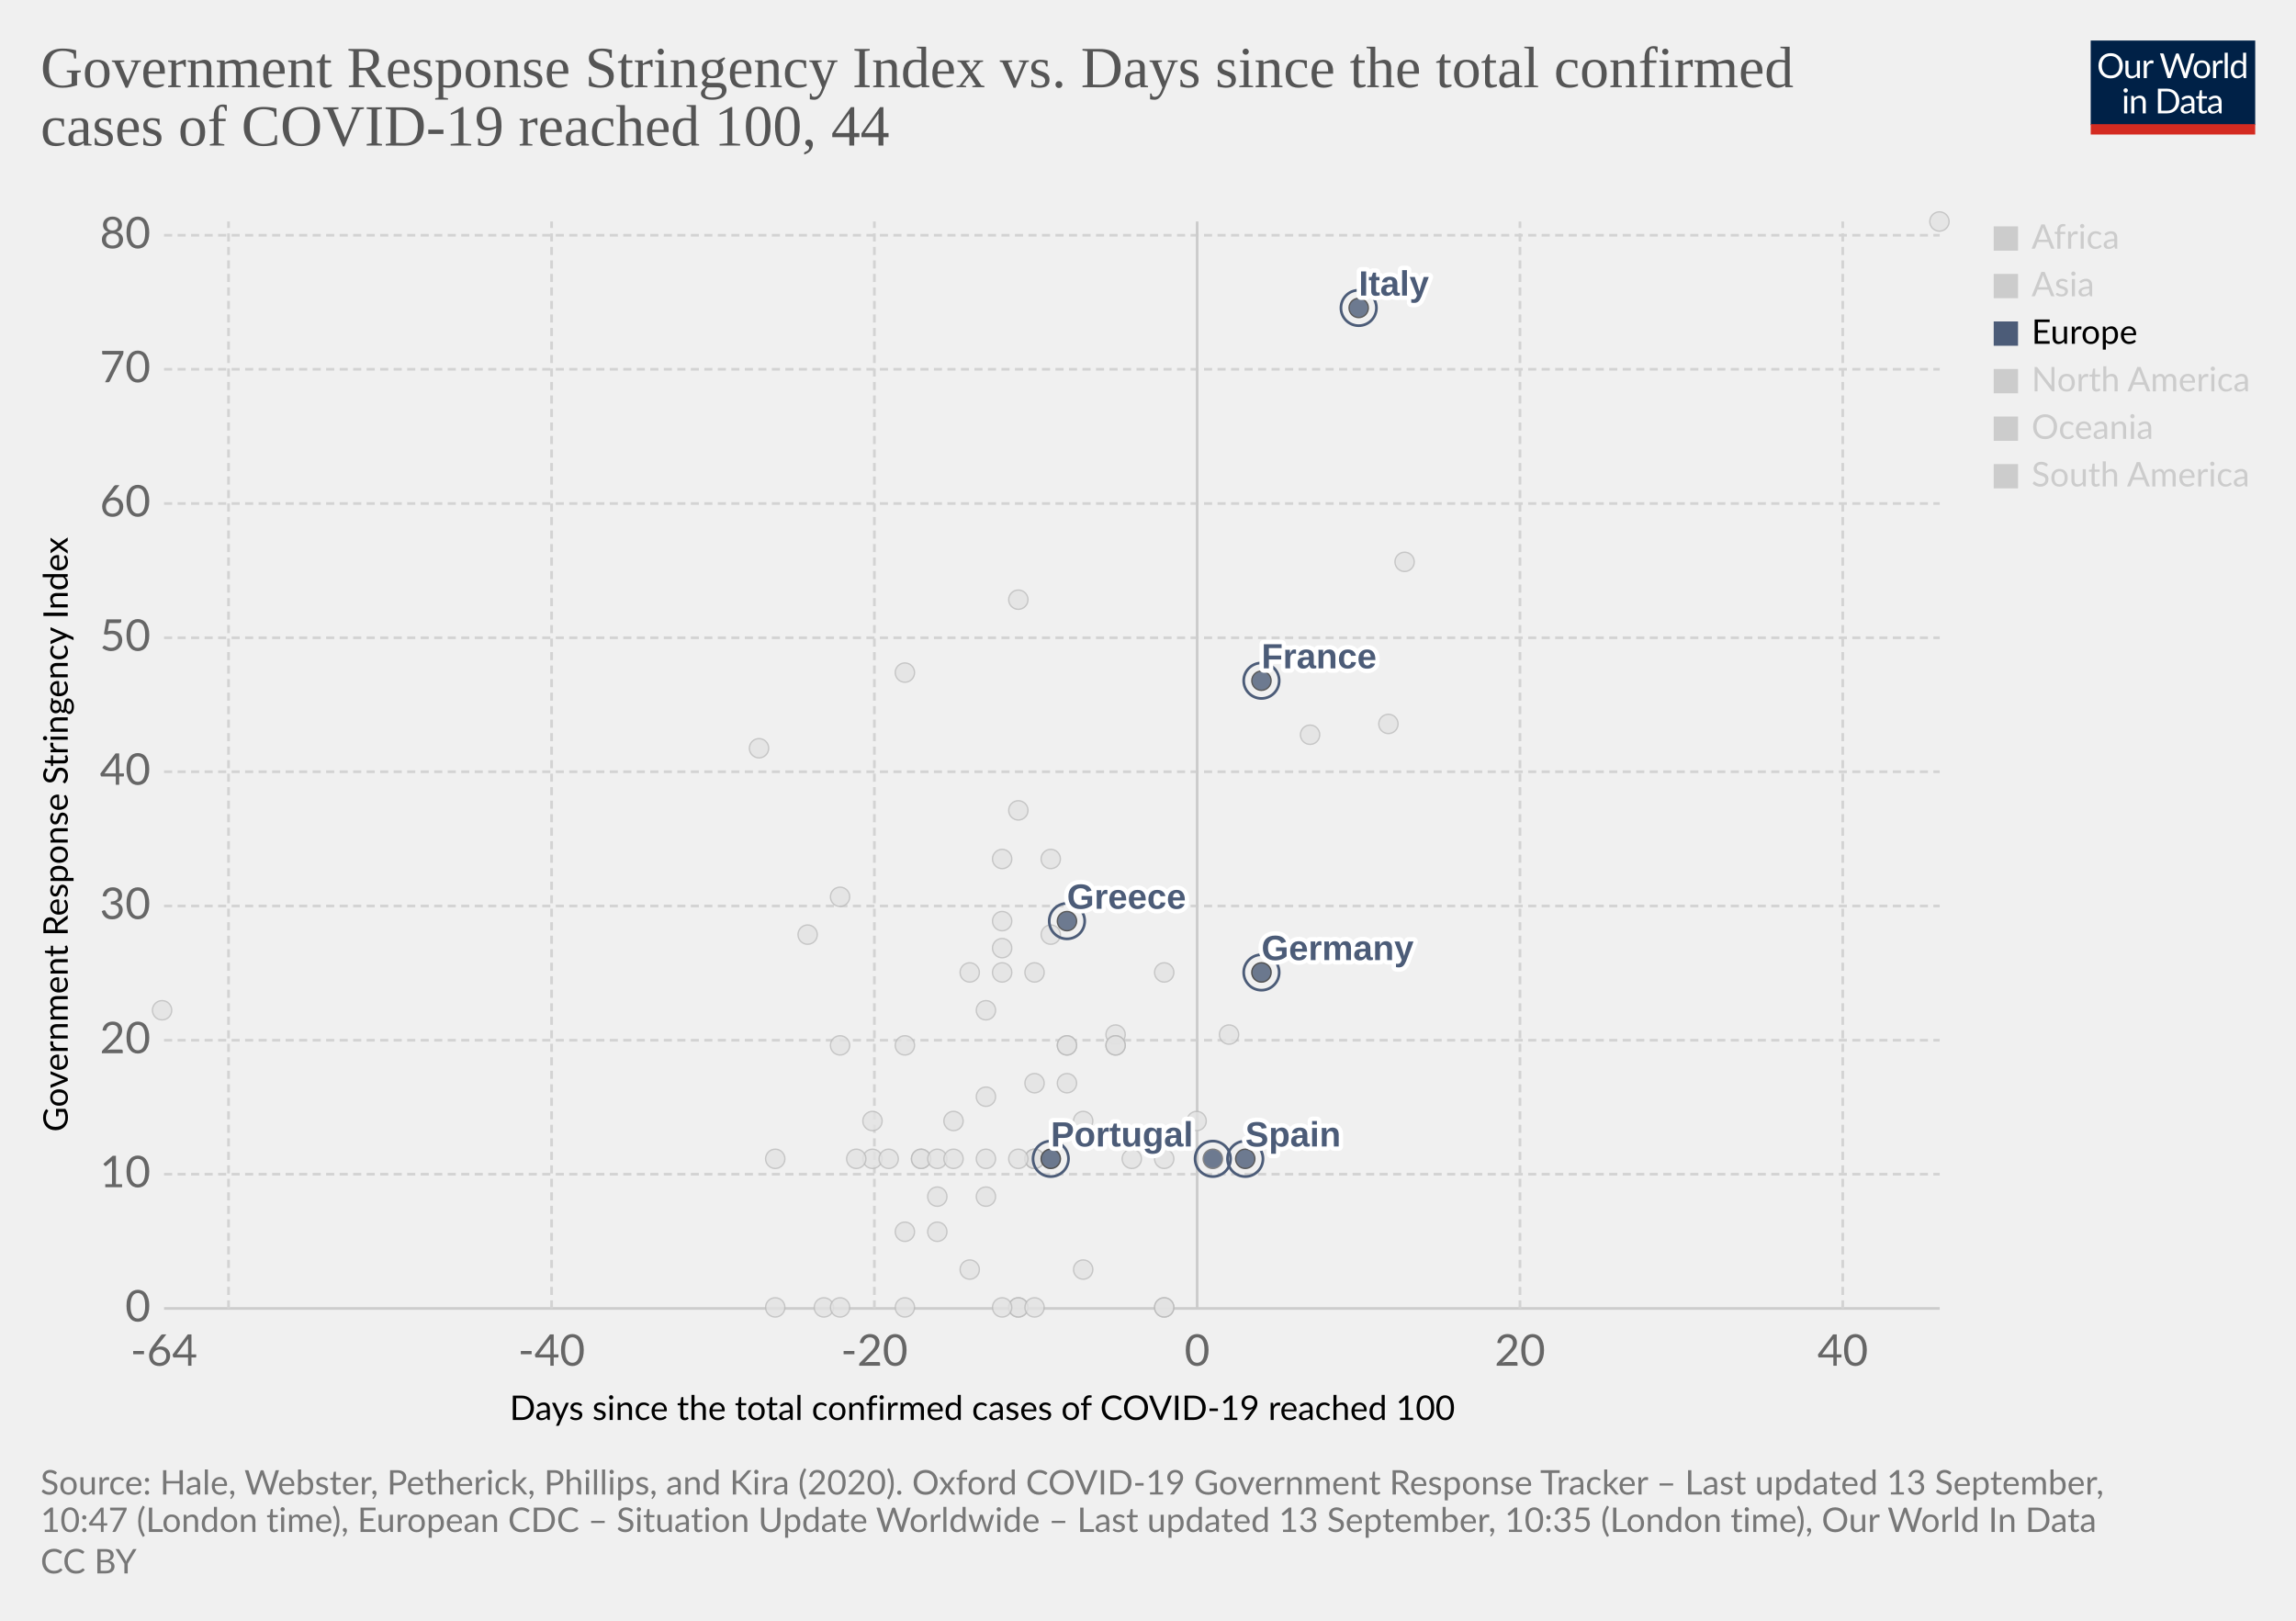
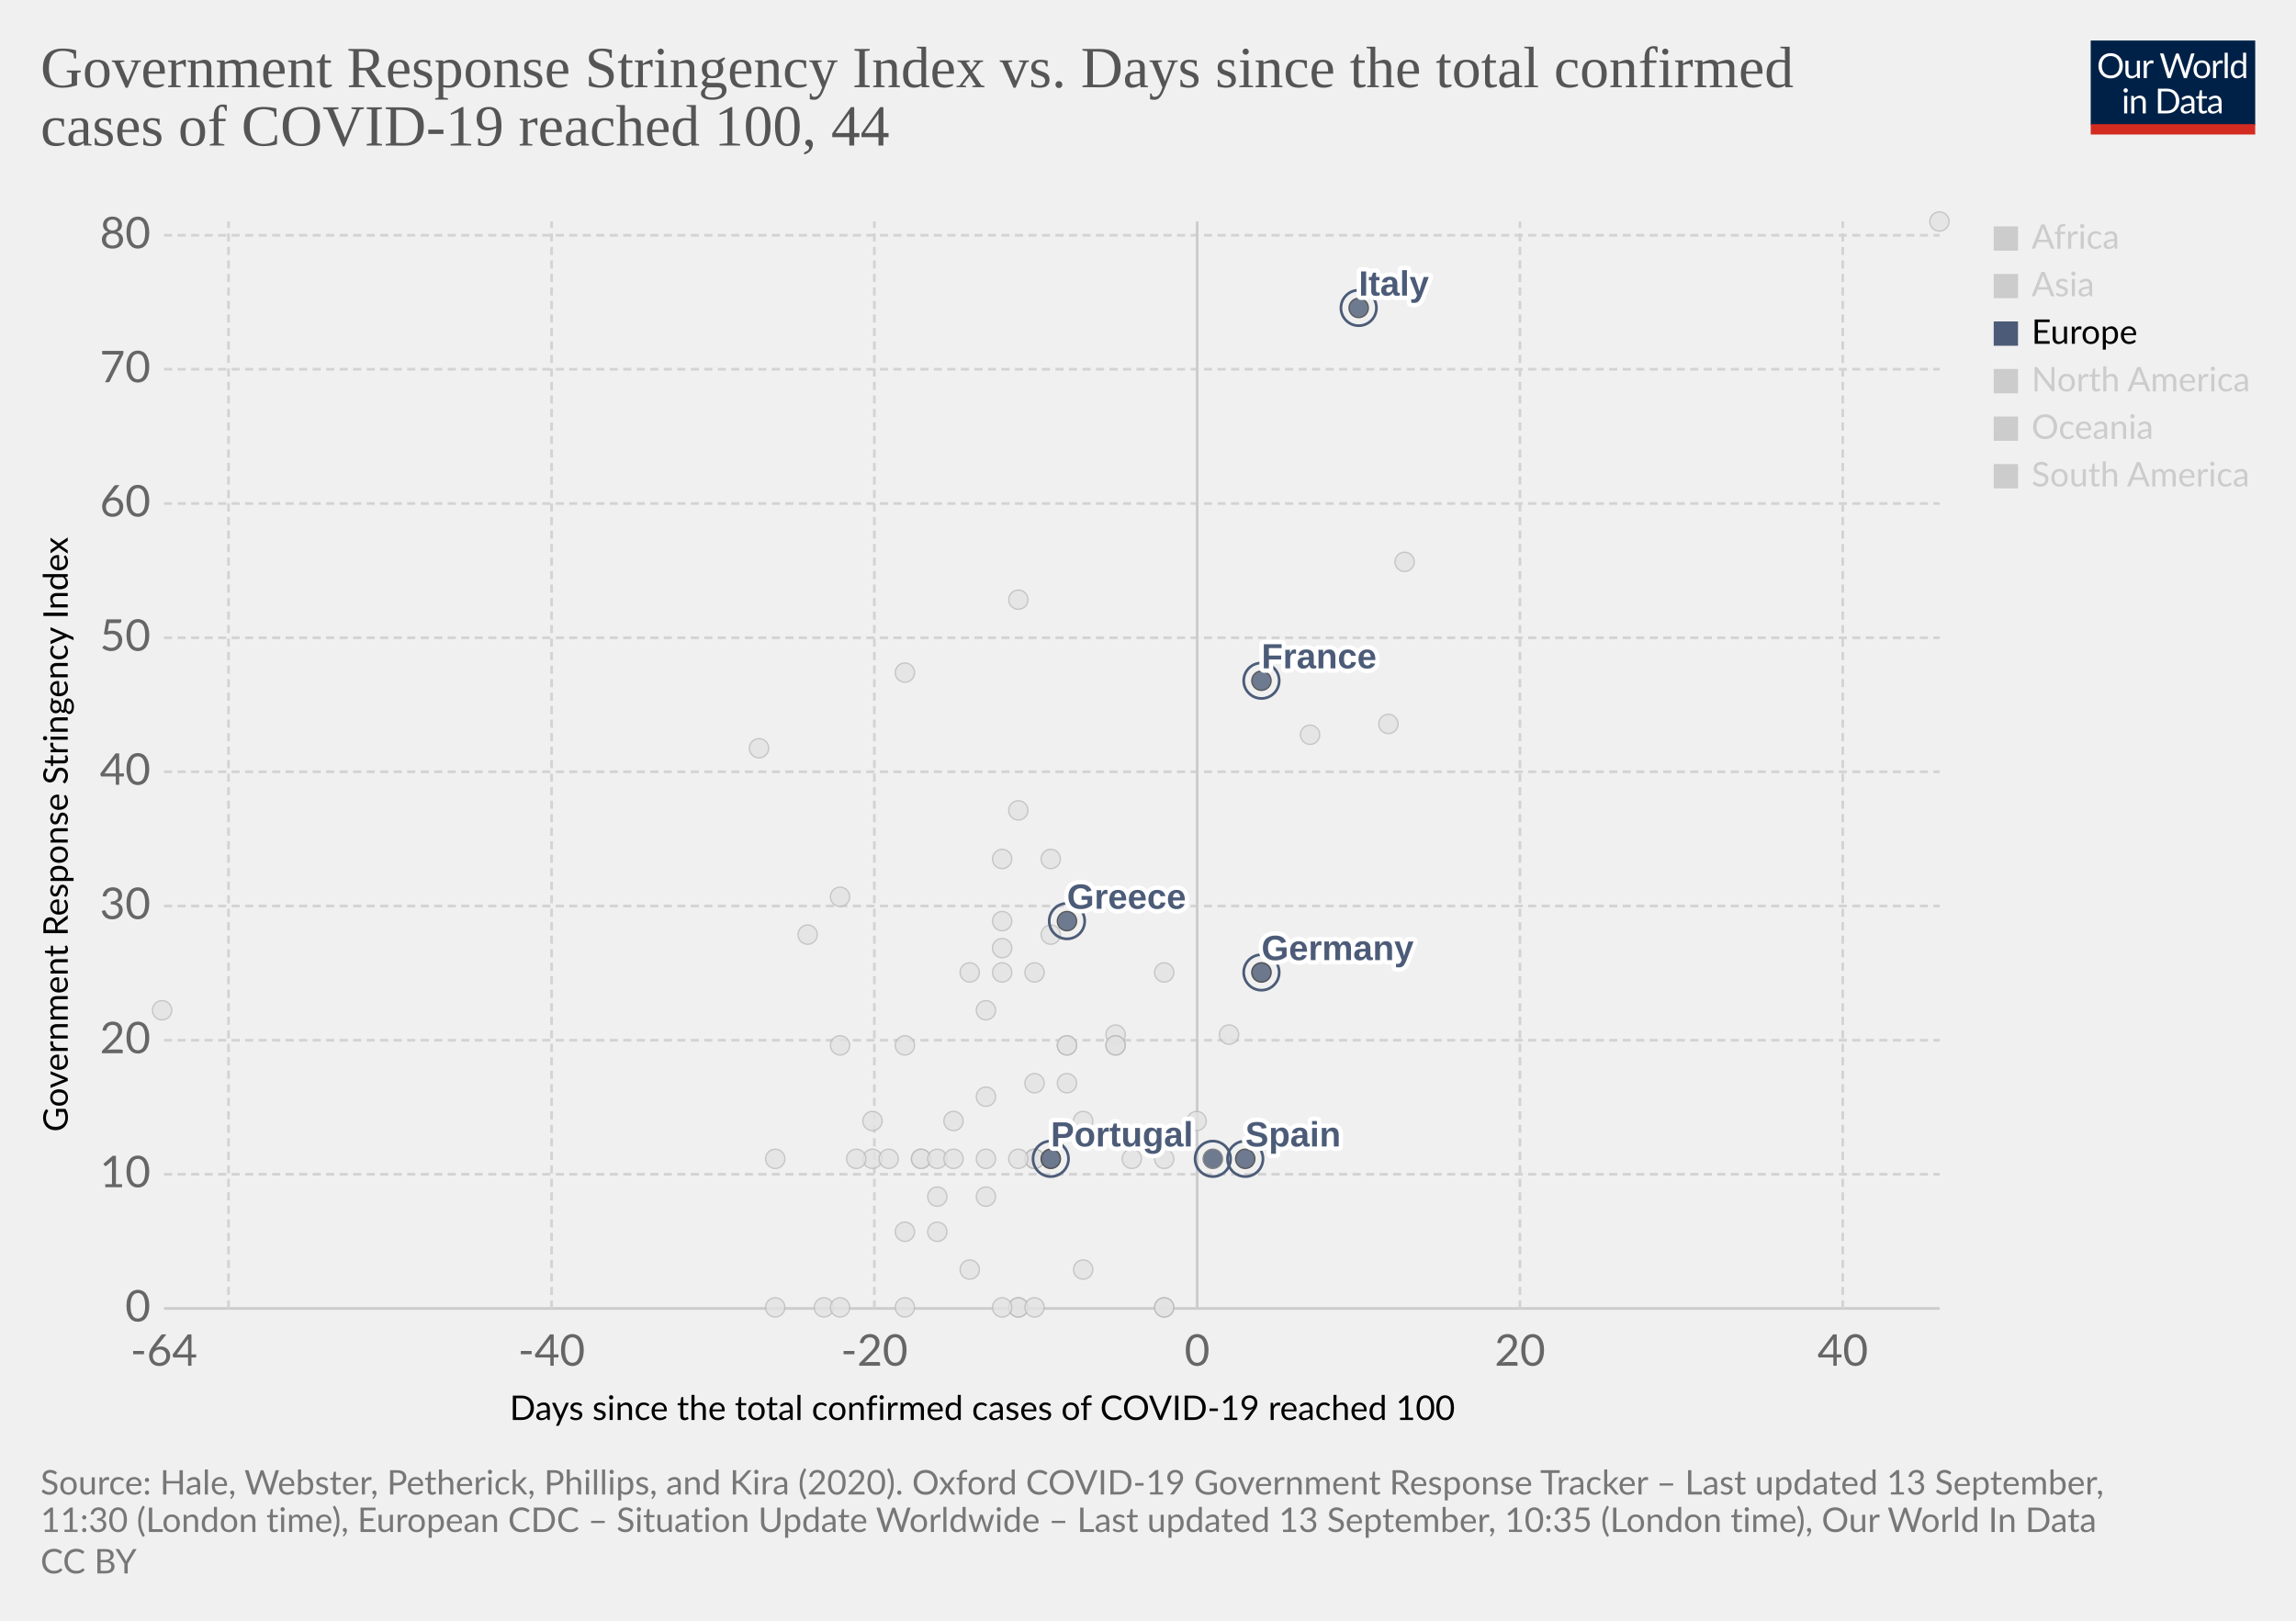
<svg xmlns="http://www.w3.org/2000/svg" version="1.1" style="background-color:#fff;-webkit-font-smoothing:antialiased" width="850" height="600" viewBox="0 0 850 600" font-family="Lato,'Helvetica Neue',Helvetica,Arial,sans-serif" font-size="18" text-rendering="optimizeLegibility">
  <g class="HeaderView">
    <g transform="matrix(.29 0 0 .29 774 15)">
      <svg width="210" height="120" viewBox="0 0 210 120" fill="none">
        <g clip-path="url(#clip0)">
          <path d="M0 0h210v107.89H0V0z" fill="#002147" />
          <path d="M40.98 32.25c0 2.36-.38 4.53-1.12 6.51a14.26 14.26 0 01-8.1 8.4c-1.9.78-4.02 1.17-6.34 1.17a16.6 16.6 0 01-6.33-1.17 14.31 14.31 0 01-8.08-8.4 18.29 18.29 0 01-1.12-6.51c0-2.36.38-4.53 1.12-6.5a14.32 14.32 0 018.07-8.44c1.92-.8 4.03-1.19 6.34-1.19 2.32 0 4.43.4 6.34 1.19 1.92.8 3.56 1.9 4.93 3.34a14.87 14.87 0 013.17 5.1 18.1 18.1 0 011.12 6.5zm-4.38 0c0-1.94-.26-3.68-.8-5.22a10.91 10.91 0 00-2.24-3.89 9.68 9.68 0 00-3.52-2.46 11.95 11.95 0 00-4.62-.86c-1.68 0-3.21.28-4.6.86a9.88 9.88 0 00-3.54 2.46 10.91 10.91 0 00-2.24 3.9c-.53 1.53-.8 3.27-.8 5.2 0 1.94.27 3.68.8 5.22a11.17 11.17 0 002.24 3.9 10.01 10.01 0 003.55 2.44c1.38.56 2.9.83 4.6.83 1.7 0 3.24-.27 4.61-.83a9.8 9.8 0 003.52-2.44 11.17 11.17 0 002.25-3.9c.53-1.54.8-3.28.8-5.21zm26.22-6.54V48H60.5c-.56 0-.9-.27-1.05-.81l-.31-2.4a12.45 12.45 0 01-3.26 2.6c-1.2.64-2.58.96-4.13.96-1.22 0-2.3-.2-3.24-.6a6.52 6.52 0 01-2.33-1.7 7.37 7.37 0 01-1.43-2.67c-.3-1.04-.46-2.2-.46-3.45V25.7h3.91v14.22c0 1.68.38 2.99 1.15 3.91.77.93 1.96 1.39 3.54 1.39 1.16 0 2.24-.27 3.23-.82a10.42 10.42 0 002.8-2.28V25.7h3.91zm8.61 4.47a9.94 9.94 0 012.6-3.56 5.64 5.64 0 013.76-1.3c.47 0 .92.05 1.34.15.44.1.83.27 1.17.49l-.3 2.92c-.09.37-.3.55-.66.55-.2 0-.5-.04-.9-.13a6.21 6.21 0 00-3.24.18c-.54.2-1.03.5-1.47.92-.42.4-.81.9-1.17 1.5-.33.58-.64 1.26-.92 2.02V48H67.7V25.71h2.25c.42 0 .72.08.88.25.16.16.27.44.33.83l.26 3.39zm61.16-13.7L122.75 48h-3.82l-7.99-24.05a21.95 21.95 0 01-.42-1.58 38.36 38.36 0 01-.44 1.58L102.05 48h-3.83L88.4 16.47h3.54c.38 0 .7.1.95.29.26.2.43.43.5.73l6.52 21.9c.1.4.2.83.28 1.28.1.46.2.94.29 1.46l.3-1.46c.12-.47.25-.9.38-1.27l7.41-21.91c.1-.25.26-.48.51-.69.27-.22.58-.33.95-.33h1.23c.38 0 .69.1.92.29.24.2.41.43.53.73l7.4 21.9a28.4 28.4 0 01.68 2.62 29.52 29.52 0 01.52-2.61l6.54-21.91c.07-.27.23-.5.48-.7.27-.21.58-.32.95-.32h3.32zm9.35 8.88c1.63 0 3.1.27 4.4.82a9.43 9.43 0 015.46 5.94c.5 1.4.74 2.98.74 4.73 0 1.76-.25 3.34-.74 4.75a9.43 9.43 0 01-5.46 5.92c-1.3.52-2.77.79-4.4.79-1.64 0-3.12-.27-4.44-.8a9.42 9.42 0 01-3.35-2.3c-.92-1-1.63-2.2-2.13-3.61-.49-1.41-.73-3-.73-4.75s.24-3.33.73-4.73c.5-1.43 1.2-2.64 2.13-3.63a9.4 9.4 0 013.35-2.31c1.32-.55 2.8-.82 4.44-.82zm0 19.89c2.2 0 3.84-.73 4.93-2.2 1.08-1.48 1.63-3.54 1.63-6.18 0-2.66-.55-4.72-1.63-6.2-1.09-1.49-2.73-2.23-4.93-2.23-1.12 0-2.09.2-2.93.57a5.7 5.7 0 00-2.06 1.65 7.5 7.5 0 00-1.24 2.67c-.26 1.04-.4 2.22-.4 3.54 0 2.64.55 4.7 1.64 6.18 1.1 1.47 2.76 2.2 4.99 2.2zm17.97-15.07a9.94 9.94 0 012.6-3.56 5.64 5.64 0 013.76-1.3c.47 0 .91.05 1.34.15.44.1.83.27 1.16.49l-.28 2.92c-.09.37-.31.55-.66.55-.2 0-.5-.04-.9-.13a6.2 6.2 0 00-3.24.18c-.54.2-1.03.5-1.47.92-.43.4-.82.9-1.17 1.5a13.1 13.1 0 00-.92 2.02V48h-3.94V25.71h2.24c.43 0 .72.08.88.25.17.16.28.44.33.83l.27 3.39zm15.04-14.59V48h-3.92V15.6h3.92zm19.55 15.43a6.22 6.22 0 00-2.38-2.05 6.7 6.7 0 00-2.86-.6c-2.07 0-3.66.75-4.77 2.23-1.12 1.48-1.68 3.6-1.68 6.33 0 1.46.13 2.7.38 3.74a7.29 7.29 0 001.1 2.56 4.35 4.35 0 001.78 1.45c.7.3 1.5.46 2.4.46 1.29 0 2.41-.3 3.36-.88a9.6 9.6 0 002.67-2.49V31.02zm3.91-15.43V48h-2.33c-.56 0-.9-.27-1.06-.81l-.35-2.71a12.13 12.13 0 01-3.25 2.77 8.28 8.28 0 01-4.23 1.06 7.31 7.31 0 01-6.14-2.9c-.73-.96-1.3-2.15-1.69-3.57a18.35 18.35 0 01.07-9.48 11.29 11.29 0 011.89-3.7 8.7 8.7 0 017.06-3.34 7.96 7.96 0 016.12 2.62V15.59h3.91zM46.61 70.71V93H42.7V70.71h3.91zm.84-7c0 .39-.08.75-.24 1.09a2.81 2.81 0 01-1.52 1.47 2.67 2.67 0 01-2.16 0 2.9 2.9 0 01-1.45-1.47 2.67 2.67 0 010-2.16c.15-.35.35-.65.6-.9.25-.27.53-.47.85-.62a2.67 2.67 0 012.16 0c.35.15.65.35.9.62.27.25.47.55.62.9.16.34.24.7.24 1.08zm7.97 10.24c.49-.54 1-1.04 1.54-1.48a9.85 9.85 0 013.66-1.84 8.96 8.96 0 015.43.35c.94.4 1.72.97 2.33 1.71a7.36 7.36 0 011.43 2.67c.32 1.04.49 2.19.49 3.45V93h-3.94V78.81c0-1.69-.4-3-1.17-3.92-.76-.93-1.93-1.4-3.5-1.4a6.6 6.6 0 00-3.25.83c-1 .56-1.92 1.31-2.77 2.27V93h-3.94V70.71h2.35c.56 0 .9.28 1.04.82l.3 2.42zm57.7 3.3c0 2.36-.37 4.5-1.11 6.44a14.3 14.3 0 01-3.17 4.98 14.1 14.1 0 01-4.93 3.2c-1.9.76-4.02 1.13-6.33 1.13H85.8V61.47h11.77c2.31 0 4.42.39 6.33 1.15a13.8 13.8 0 018.1 8.18 17.75 17.75 0 011.12 6.45zm-4.37 0c0-1.94-.26-3.67-.8-5.2a10.94 10.94 0 00-2.23-3.87 9.57 9.57 0 00-3.53-2.42 12.23 12.23 0 00-4.61-.83h-7.5v24.62h7.5c1.7 0 3.24-.28 4.61-.84a9.7 9.7 0 003.53-2.4 10.94 10.94 0 002.24-3.87c.53-1.53.8-3.26.8-5.2zm19.8 5.72c-1.8.06-3.34.2-4.62.44-1.26.22-2.3.51-3.1.88-.8.36-1.37.8-1.74 1.3-.35.5-.53 1.05-.53 1.67 0 .58.1 1.1.3 1.52a3 3 0 00.76 1.05c.34.27.73.46 1.17.6.45.11.94.17 1.45.17a7.28 7.28 0 003.5-.81 11.95 11.95 0 002.82-2.2v-4.62zm-12.65-9.11a12.73 12.73 0 013.98-2.66c1.43-.59 3-.88 4.73-.88 1.25 0 2.36.2 3.33.61a6.81 6.81 0 013.94 4.38c.33 1.04.5 2.19.5 3.43V93h-1.74a1.8 1.8 0 01-.88-.18c-.2-.13-.36-.38-.48-.74l-.44-2.12c-.59.55-1.16 1.03-1.72 1.46a9.48 9.48 0 01-3.74 1.7c-.69.15-1.46.23-2.3.23-.87 0-1.69-.12-2.45-.35a5.34 5.34 0 01-3.34-2.93 6.64 6.64 0 01-.49-2.64c0-.88.25-1.72.73-2.53a6.33 6.33 0 012.35-2.17c1.09-.63 2.5-1.15 4.25-1.54 1.75-.41 3.89-.65 6.42-.7v-1.75c0-1.73-.37-3.03-1.12-3.91-.75-.9-1.84-1.34-3.28-1.34-.97 0-1.78.12-2.44.37-.64.23-1.2.5-1.7.81l-1.23.82c-.33.23-.67.35-1 .35-.27 0-.5-.07-.69-.2a2.1 2.1 0 01-.48-.53l-.7-1.25zm27.67 19.5c-1.76 0-3.12-.5-4.07-1.48-.94-.98-1.41-2.4-1.41-4.25V74h-2.68a.9.9 0 01-.6-.2c-.16-.14-.24-.36-.24-.66v-1.56l3.65-.46.9-6.89a.9.9 0 01.29-.52.88.88 0 01.62-.22H142v7.67h6.44V74H142v13.38c0 .94.22 1.63.68 2.09.45.45 1.04.68 1.76.68a3.21 3.21 0 001.85-.53l.55-.35c.16-.12.3-.18.41-.18.2 0 .4.13.55.38l1.15 1.87a7.45 7.45 0 01-2.44 1.5c-.96.35-1.94.52-2.95.52zm19.68-10.4c-1.8.07-3.34.21-4.62.45-1.26.22-2.3.51-3.1.88-.8.36-1.37.8-1.74 1.3-.35.5-.53 1.05-.53 1.67 0 .58.1 1.1.3 1.52.18.42.44.77.76 1.05.34.27.73.46 1.17.6.45.11.94.17 1.45.17a7.3 7.3 0 003.5-.81 12.04 12.04 0 002.82-2.2v-4.62zm-12.65-9.1a12.72 12.72 0 013.99-2.66c1.42-.59 3-.88 4.72-.88 1.25 0 2.36.2 3.33.61a6.81 6.81 0 013.94 4.38c.33 1.04.5 2.19.5 3.43V93h-1.74a1.8 1.8 0 01-.88-.18c-.2-.13-.36-.38-.48-.74l-.44-2.12c-.59.55-1.16 1.03-1.72 1.46a9.48 9.48 0 01-3.74 1.7c-.69.15-1.46.23-2.3.23-.87 0-1.69-.12-2.45-.35a5.33 5.33 0 01-3.34-2.93 6.62 6.62 0 01-.49-2.64c0-.88.25-1.72.73-2.53a6.33 6.33 0 012.35-2.17c1.09-.63 2.5-1.15 4.25-1.54a31.2 31.2 0 016.42-.7v-1.75c0-1.73-.37-3.03-1.12-3.91-.75-.9-1.84-1.34-3.28-1.34-.97 0-1.78.12-2.44.37-.64.23-1.2.5-1.7.81-.46.3-.87.57-1.22.82-.34.23-.68.35-1.02.35-.26 0-.49-.07-.68-.2a1.88 1.88 0 01-.48-.53l-.7-1.25z" fill="#fff" />
          <path fill="#D42B21" d="M0 106.79h210V120H0z" />
        </g>
        <defs>
          <clipPath id="clip0">
            <path fill="#fff" d="M0 0h210v120H0z" />
          </clipPath>
        </defs>
      </svg>
    </g>
    <a href="https://ourworldindata.org/grapher/covid-stringency-vs-days-cases-reached-100?year=latest" target="_blank" font-family="&quot;Playfair Display&quot;,Georgia,&quot;Times New Roman&quot;,serif">
      <text font-size="21.6" x="15" y="32.3" fill="#555">
        <tspan x="15" y="32.28">Government Response Stringency Index vs. Days since the total confirmed</tspan>
        <tspan x="15" y="53.88">cases of COVID-19 reached 100, 44</tspan>
      </text>
    </a>
  </g>
  <g class="ScatterPlot">
    <g class="DualAxisView">
      <g class="HorizontalAxis">
        <text font-size="12.6" x="188.7" y="525.7">
          <tspan x="188.7" y="525.68">Days since the total confirmed cases of COVID-19 reached 100</tspan>
        </text>
        <text x="60.7" y="505.6" fill="#666" text-anchor="middle" font-size="16.2">-64</text>
        <text x="204.2" y="505.6" fill="#666" text-anchor="middle" font-size="16.2">-40</text>
        <text x="323.7" y="505.6" fill="#666" text-anchor="middle" font-size="16.2">-20</text>
        <text x="443.2" y="505.6" fill="#666" text-anchor="middle" font-size="16.2">0</text>
        <text x="562.7" y="505.6" fill="#666" text-anchor="middle" font-size="16.2">20</text>
        <text x="682.2" y="505.6" fill="#666" text-anchor="middle" font-size="16.2">40</text>
      </g>
      <g class="VerticalAxis">
        <text font-size="12.6" x="-419" y="25.1" transform="rotate(-90)">
          <tspan x="-419" y="25.08">Government Response Stringency Index</tspan>
        </text>
        <text x="55.74" y="484.4" fill="#666" dominant-baseline="middle" text-anchor="end" font-size="16.2">0</text>
        <text x="55.74" y="434.7" fill="#666" dominant-baseline="middle" text-anchor="end" font-size="16.2">10</text>
        <text x="55.74" y="385.1" fill="#666" dominant-baseline="middle" text-anchor="end" font-size="16.2">20</text>
        <text x="55.74" y="335.4" fill="#666" dominant-baseline="middle" text-anchor="end" font-size="16.2">30</text>
        <text x="55.74" y="285.7" fill="#666" dominant-baseline="middle" text-anchor="end" font-size="16.2">40</text>
        <text x="55.74" y="236.1" fill="#666" dominant-baseline="middle" text-anchor="end" font-size="16.2">50</text>
        <text x="55.74" y="186.4" fill="#666" dominant-baseline="middle" text-anchor="end" font-size="16.2">60</text>
        <text x="55.74" y="136.7" fill="#666" dominant-baseline="middle" text-anchor="end" font-size="16.2">70</text>
        <text x="55.74" y="87.1" fill="#666" dominant-baseline="middle" text-anchor="end" font-size="16.2">80</text>
      </g>
      <g class="AxisGridLines horizontalLines">
        <path stroke="#ccc" d="M60.74 484.4h657.35" />
        <path stroke="#d3d3d3" stroke-dasharray="3,2" d="M60.74 434.7h657.35M60.74 385.1h657.35M60.74 335.4h657.35M60.74 285.7h657.35M60.74 236.1h657.35M60.74 186.4h657.35M60.74 136.7h657.35M60.74 87.1h657.35" />
      </g>
      <g class="AxisGridLines verticalLines">
        <path stroke="#d3d3d3" stroke-dasharray="3,2" d="M84.6 484.4V82M204.2 484.4V82M323.7 484.4V82" />
        <path stroke="#ccc" d="M443.2 484.4V82" />
        <path stroke="#d3d3d3" stroke-dasharray="3,2" d="M562.7 484.4V82M682.2 484.4V82" />
      </g>
    </g>
    <g class="PointsWithLabels clickable" clip-path="url(#a)" font-family="Arial, sans-serif">
      <path fill="rgba(255,255,255,0)" d="M60.74 82h657.35v402.4H60.74z" />
      <defs>
        <clipPath id="a">
          <path d="M50.74 72h677.35v422.4H50.74z" />
        </clipPath>
      </defs>
      <g class="key-Singapore_0">
        <circle cx="467" cy="360" r="3.57" fill="#e2e2e2" opacity=".8" stroke="#bbb" stroke-width=".5" />
      </g>
      <g class="key-South-Korea_0">
        <circle cx="520" cy="208" r="3.57" fill="#e2e2e2" opacity=".8" stroke="#bbb" stroke-width=".5" />
      </g>
      <g class="key-Sri-Lanka_0">
        <circle cx="323" cy="429" r="3.57" fill="#e2e2e2" opacity=".8" stroke="#bbb" stroke-width=".5" />
      </g>
      <g class="key-Sweden_0">
        <circle cx="431" cy="484" r="3.57" fill="#e2e2e2" opacity=".8" stroke="#bbb" stroke-width=".5" />
      </g>
      <g class="key-Switzerland_0">
        <circle cx="431" cy="360" r="3.57" fill="#e2e2e2" opacity=".8" stroke="#bbb" stroke-width=".5" />
      </g>
      <g class="key-Taiwan_0">
        <circle cx="359" cy="360" r="3.57" fill="#e2e2e2" opacity=".8" stroke="#bbb" stroke-width=".5" />
      </g>
      <g class="key-Thailand_0">
        <circle cx="377" cy="484" r="3.57" fill="#e2e2e2" opacity=".8" stroke="#bbb" stroke-width=".5" />
      </g>
      <g class="key-United-Arab-Emirates_0">
        <circle cx="365" cy="406" r="3.57" fill="#e2e2e2" opacity=".8" stroke="#bbb" stroke-width=".5" />
      </g>
      <g class="key-Cambodia_0">
        <circle cx="305" cy="484" r="3.57" fill="#e2e2e2" opacity=".8" stroke="#bbb" stroke-width=".5" />
      </g>
      <g class="key-Canada_0">
        <circle cx="401" cy="470" r="3.57" fill="#e2e2e2" opacity=".8" stroke="#bbb" stroke-width=".5" />
      </g>
      <g class="key-China_0">
        <circle cx="718" cy="82" r="3.57" fill="#e2e2e2" opacity=".8" stroke="#bbb" stroke-width=".5" />
      </g>
      <g class="key-Croatia_0">
        <circle cx="353" cy="415" r="3.57" fill="#e2e2e2" opacity=".8" stroke="#bbb" stroke-width=".5" />
      </g>
      <g class="key-Czech-Republic_0">
        <circle cx="395" cy="387" r="3.57" fill="#e2e2e2" opacity=".8" stroke="#bbb" stroke-width=".5" />
      </g>
      <g class="key-Denmark_0">
        <circle cx="413" cy="383" r="3.57" fill="#e2e2e2" opacity=".8" stroke="#bbb" stroke-width=".5" />
      </g>
      <g class="key-Dominican-Republic_0">
        <circle cx="341" cy="429" r="3.57" fill="#e2e2e2" opacity=".8" stroke="#bbb" stroke-width=".5" />
      </g>
      <g class="key-Ecuador_0">
        <circle cx="365" cy="443" r="3.57" fill="#e2e2e2" opacity=".8" stroke="#bbb" stroke-width=".5" />
      </g>
      <g class="key-Egypt_0">
        <circle cx="377" cy="484" r="3.57" fill="#e2e2e2" opacity=".8" stroke="#bbb" stroke-width=".5" />
      </g>
      <g class="key-Estonia_0">
        <circle cx="383" cy="484" r="3.57" fill="#e2e2e2" opacity=".8" stroke="#bbb" stroke-width=".5" />
      </g>
      <g class="key-Afghanistan_0">
        <circle cx="299" cy="346" r="3.57" fill="#e2e2e2" opacity=".8" stroke="#bbb" stroke-width=".5" />
      </g>
      <g class="key-Algeria_0">
        <circle cx="347" cy="456" r="3.57" fill="#e2e2e2" opacity=".8" stroke="#bbb" stroke-width=".5" />
      </g>
      <g class="key-Australia_0">
        <circle cx="413" cy="387" r="3.57" fill="#e2e2e2" opacity=".8" stroke="#bbb" stroke-width=".5" />
      </g>
      <g class="key-Austria_0">
        <circle cx="419" cy="429" r="3.57" fill="#e2e2e2" opacity=".8" stroke="#bbb" stroke-width=".5" />
      </g>
      <g class="key-Azerbaijan_0">
        <circle cx="311" cy="332" r="3.57" fill="#e2e2e2" opacity=".8" stroke="#bbb" stroke-width=".5" />
      </g>
      <g class="key-Bahrain_0">
        <circle cx="413" cy="332" r="3.57" fill="#e2e2e2" opacity=".8" stroke="#bbb" stroke-width=".5" />
      </g>
      <g class="key-Belarus_0">
        <circle cx="287" cy="484" r="3.57" fill="#e2e2e2" opacity=".8" stroke="#bbb" stroke-width=".5" />
      </g>
      <g class="key-Belgium_0">
        <circle cx="443" cy="415" r="3.57" fill="#e2e2e2" opacity=".8" stroke="#bbb" stroke-width=".5" />
      </g>
      <g class="key-Brazil_0">
        <circle cx="383" cy="429" r="3.57" fill="#e2e2e2" opacity=".8" stroke="#bbb" stroke-width=".5" />
      </g>
      <g class="key-Nepal_0">
        <circle cx="60" cy="374" r="3.57" fill="#e2e2e2" opacity=".8" stroke="#bbb" stroke-width=".5" />
      </g>
      <g class="key-Netherlands_0">
        <circle cx="431" cy="484" r="3.57" fill="#e2e2e2" opacity=".8" stroke="#bbb" stroke-width=".5" />
      </g>
      <g class="key-New-Zealand_0">
        <circle cx="335" cy="387" r="3.57" fill="#e2e2e2" opacity=".8" stroke="#bbb" stroke-width=".5" />
      </g>
      <g class="key-Nigeria_0">
        <circle cx="287" cy="429" r="3.57" fill="#e2e2e2" opacity=".8" stroke="#bbb" stroke-width=".5" />
      </g>
      <g class="key-Norway_0">
        <circle cx="431" cy="429" r="3.57" fill="#e2e2e2" opacity=".8" stroke="#bbb" stroke-width=".5" />
      </g>
      <g class="key-Oman_0">
        <circle cx="311" cy="387" r="3.57" fill="#e2e2e2" opacity=".8" stroke="#bbb" stroke-width=".5" />
      </g>
      <g class="key-Pakistan_0">
        <circle cx="371" cy="341" r="3.57" fill="#e2e2e2" opacity=".8" stroke="#bbb" stroke-width=".5" />
      </g>
      <g class="key-Philippines_0">
        <circle cx="383" cy="360" r="3.57" fill="#e2e2e2" opacity=".8" stroke="#bbb" stroke-width=".5" />
      </g>
      <g class="key-Qatar_0">
        <circle cx="401" cy="415" r="3.57" fill="#e2e2e2" opacity=".8" stroke="#bbb" stroke-width=".5" />
      </g>
      <g class="key-Romania_0">
        <circle cx="383" cy="401" r="3.57" fill="#e2e2e2" opacity=".8" stroke="#bbb" stroke-width=".5" />
      </g>
      <g class="key-Russia_0">
        <circle cx="365" cy="374" r="3.57" fill="#e2e2e2" opacity=".8" stroke="#bbb" stroke-width=".5" />
      </g>
      <g class="key-San-Marino_0">
        <circle cx="371" cy="318" r="3.57" fill="#e2e2e2" opacity=".8" stroke="#bbb" stroke-width=".5" />
      </g>
      <g class="key-Finland_0">
        <circle cx="395" cy="387" r="3.57" fill="#e2e2e2" opacity=".8" stroke="#bbb" stroke-width=".5" />
      </g>
      <g class="key-Georgia_0">
        <circle cx="281" cy="277" r="3.57" fill="#e2e2e2" opacity=".8" stroke="#bbb" stroke-width=".5" />
      </g>
      <g class="key-Iceland_0">
        <circle cx="395" cy="401" r="3.57" fill="#e2e2e2" opacity=".8" stroke="#bbb" stroke-width=".5" />
      </g>
      <g class="key-India_0">
        <circle cx="371" cy="351" r="3.57" fill="#e2e2e2" opacity=".8" stroke="#bbb" stroke-width=".5" />
      </g>
      <g class="key-Indonesia_0">
        <circle cx="377" cy="300" r="3.57" fill="#e2e2e2" opacity=".8" stroke="#bbb" stroke-width=".5" />
      </g>
      <g class="key-Iran_0">
        <circle cx="485" cy="272" r="3.57" fill="#e2e2e2" opacity=".8" stroke="#bbb" stroke-width=".5" />
      </g>
      <g class="key-Iraq_0">
        <circle cx="377" cy="222" r="3.57" fill="#e2e2e2" opacity=".8" stroke="#bbb" stroke-width=".5" />
      </g>
      <g class="key-Ireland_0">
        <circle cx="383" cy="429" r="3.57" fill="#e2e2e2" opacity=".8" stroke="#bbb" stroke-width=".5" />
      </g>
      <g class="key-Israel_0">
        <circle cx="389" cy="318" r="3.57" fill="#e2e2e2" opacity=".8" stroke="#bbb" stroke-width=".5" />
      </g>
      <g class="key-Japan_0">
        <circle cx="514" cy="268" r="3.57" fill="#e2e2e2" opacity=".8" stroke="#bbb" stroke-width=".5" />
      </g>
      <g class="key-Kuwait_0">
        <circle cx="389" cy="346" r="3.57" fill="#e2e2e2" opacity=".8" stroke="#bbb" stroke-width=".5" />
      </g>
      <g class="key-Lebanon_0">
        <circle cx="371" cy="360" r="3.57" fill="#e2e2e2" opacity=".8" stroke="#bbb" stroke-width=".5" />
      </g>
      <g class="key-Lithuania_0">
        <circle cx="341" cy="429" r="3.57" fill="#e2e2e2" opacity=".8" stroke="#bbb" stroke-width=".5" />
      </g>
      <g class="key-Luxembourg_0">
        <circle cx="365" cy="429" r="3.57" fill="#e2e2e2" opacity=".8" stroke="#bbb" stroke-width=".5" />
      </g>
      <g class="key-Malaysia_0">
        <circle cx="413" cy="387" r="3.57" fill="#e2e2e2" opacity=".8" stroke="#bbb" stroke-width=".5" />
      </g>
      <g class="key-Mexico_0">
        <circle cx="359" cy="470" r="3.57" fill="#e2e2e2" opacity=".8" stroke="#bbb" stroke-width=".5" />
      </g>
      <g class="key-United-States_0">
        <circle cx="455" cy="383" r="3.57" fill="#e2e2e2" opacity=".8" stroke="#bbb" stroke-width=".5" />
      </g>
      <g class="key-Vietnam_0">
        <circle cx="335" cy="249" r="3.57" fill="#e2e2e2" opacity=".8" stroke="#bbb" stroke-width=".5" />
      </g>
      <g class="key-Hungary_0">
        <circle cx="347" cy="429" r="3.57" fill="#e2e2e2" opacity=".8" stroke="#bbb" stroke-width=".5" />
      </g>
      <g class="key-Jordan_0">
        <circle cx="329" cy="429" r="3.57" fill="#e2e2e2" opacity=".8" stroke="#bbb" stroke-width=".5" />
      </g>
      <g class="key-Chile_0">
        <circle cx="371" cy="484" r="3.57" fill="#e2e2e2" opacity=".8" stroke="#bbb" stroke-width=".5" />
      </g>
      <g class="key-Poland_0">
        <circle cx="383" cy="429" r="3.57" fill="#e2e2e2" opacity=".8" stroke="#bbb" stroke-width=".5" />
      </g>
      <g class="key-Slovenia_0">
        <circle cx="389" cy="429" r="3.57" fill="#e2e2e2" opacity=".8" stroke="#bbb" stroke-width=".5" />
      </g>
      <g class="key-Argentina_0">
        <circle cx="353" cy="429" r="3.57" fill="#e2e2e2" opacity=".8" stroke="#bbb" stroke-width=".5" />
      </g>
      <g class="key-Andorra_0">
        <circle cx="335" cy="484" r="3.57" fill="#e2e2e2" opacity=".8" stroke="#bbb" stroke-width=".5" />
      </g>
      <g class="key-Latvia_0">
        <circle cx="347" cy="443" r="3.57" fill="#e2e2e2" opacity=".8" stroke="#bbb" stroke-width=".5" />
      </g>
      <g class="key-Morocco_0">
        <circle cx="335" cy="456" r="3.57" fill="#e2e2e2" opacity=".8" stroke="#bbb" stroke-width=".5" />
      </g>
      <g class="key-Saudi-Arabia_0">
        <circle cx="377" cy="429" r="3.57" fill="#e2e2e2" opacity=".8" stroke="#bbb" stroke-width=".5" />
      </g>
      <g class="key-Senegal_0">
        <circle cx="311" cy="484" r="3.57" fill="#e2e2e2" opacity=".8" stroke="#bbb" stroke-width=".5" />
      </g>
      <g class="key-Tunisia_0">
        <circle cx="323" cy="415" r="3.57" fill="#e2e2e2" opacity=".8" stroke="#bbb" stroke-width=".5" />
      </g>
      <g class="key-Ukraine_0">
        <circle cx="317" cy="429" r="3.57" fill="#e2e2e2" opacity=".8" stroke="#bbb" stroke-width=".5" />
      </g>
      <g class="key-Spain_0">
        <circle cx="461" cy="429" fill="none" stroke="#4C5C78" r="6.57" />
        <circle cx="461" cy="429" r="3.57" fill="#4C5C78" opacity=".8" stroke="#333" stroke-width=".5" />
      </g>
      <g class="key-France_0">
        <circle cx="467" cy="252" fill="none" stroke="#4C5C78" r="6.57" />
        <circle cx="467" cy="252" r="3.57" fill="#4C5C78" opacity=".8" stroke="#333" stroke-width=".5" />
      </g>
      <g class="key-Germany_0">
        <circle cx="467" cy="360" fill="none" stroke="#4C5C78" r="6.57" />
        <circle cx="467" cy="360" r="3.57" fill="#4C5C78" opacity=".8" stroke="#333" stroke-width=".5" />
      </g>
      <g class="key-Greece_0">
        <circle cx="395" cy="341" fill="none" stroke="#4C5C78" r="6.57" />
        <circle cx="395" cy="341" r="3.57" fill="#4C5C78" opacity=".8" stroke="#333" stroke-width=".5" />
      </g>
      <g class="key-Italy_0">
        <circle cx="503" cy="114" fill="none" stroke="#4C5C78" r="6.57" />
        <circle cx="503" cy="114" r="3.57" fill="#4C5C78" opacity=".8" stroke="#333" stroke-width=".5" />
      </g>
      <g class="key-United-Kingdom_0">
        <circle cx="449" cy="429" fill="none" stroke="#4C5C78" r="6.57" />
        <circle cx="449" cy="429" r="3.57" fill="#4C5C78" opacity=".8" stroke="#666" stroke-width=".5" />
      </g>
      <g class="key-Portugal_0">
        <circle cx="389" cy="429" fill="none" stroke="#4C5C78" r="6.57" />
        <circle cx="389" cy="429" r="3.57" fill="#4C5C78" opacity=".8" stroke="#333" stroke-width=".5" />
      </g>
      <text x="461" y="424.43" font-size="13" font-family="Arial, sans-serif" font-weight="700" fill="#fff" stroke="#fff" stroke-linecap="round" stroke-linejoin="round" stroke-width=".25em">Spain</text>
      <text x="461" y="424.43" font-size="13" font-family="Arial, sans-serif" font-weight="700" fill="#4C5C78">Spain</text>
      <text x="467" y="247.43" font-size="13" font-family="Arial, sans-serif" font-weight="700" fill="#fff" stroke="#fff" stroke-linecap="round" stroke-linejoin="round" stroke-width=".25em">France</text>
      <text x="467" y="247.43" font-size="13" font-family="Arial, sans-serif" font-weight="700" fill="#4C5C78">France</text>
      <text x="467" y="355.43" font-size="13" font-family="Arial, sans-serif" font-weight="700" fill="#fff" stroke="#fff" stroke-linecap="round" stroke-linejoin="round" stroke-width=".25em">Germany</text>
      <text x="467" y="355.43" font-size="13" font-family="Arial, sans-serif" font-weight="700" fill="#4C5C78">Germany</text>
      <text x="395" y="336.43" font-size="13" font-family="Arial, sans-serif" font-weight="700" fill="#fff" stroke="#fff" stroke-linecap="round" stroke-linejoin="round" stroke-width=".25em">Greece</text>
      <text x="395" y="336.43" font-size="13" font-family="Arial, sans-serif" font-weight="700" fill="#4C5C78">Greece</text>
      <text x="503" y="109.43" font-size="13" font-family="Arial, sans-serif" font-weight="700" fill="#fff" stroke="#fff" stroke-linecap="round" stroke-linejoin="round" stroke-width=".25em">Italy</text>
      <text x="503" y="109.43" font-size="13" font-family="Arial, sans-serif" font-weight="700" fill="#4C5C78">Italy</text>
      <text x="389" y="424.43" font-size="13" font-family="Arial, sans-serif" font-weight="700" fill="#fff" stroke="#fff" stroke-linecap="round" stroke-linejoin="round" stroke-width=".25em">Portugal</text>
      <text x="389" y="424.43" font-size="13" font-family="Arial, sans-serif" font-weight="700" fill="#4C5C78">Portugal</text>
    </g>
    <g class="ScatterColorLegend clickable" cursor="pointer">
      <g class="legendMark" fill="#ccc">
        <path d="M738.09 83.8h9v9h-9z" />
        <text font-size="12.6" x="752.1" y="92.1">
          <tspan x="752.09" y="92.08">Africa</tspan>
        </text>
      </g>
      <g class="legendMark" fill="#ccc">
        <path d="M738.09 101.4h9v9h-9z" />
        <text font-size="12.6" x="752.1" y="109.7">
          <tspan x="752.09" y="109.68">Asia</tspan>
        </text>
      </g>
      <g class="legendMark">
        <path fill="#4C5C78" d="M738.09 119h9v9h-9z" />
        <text font-size="12.6" x="752.1" y="127.3">
          <tspan x="752.09" y="127.28">Europe</tspan>
        </text>
      </g>
      <g class="legendMark" fill="#ccc">
        <path d="M738.09 136.6h9v9h-9z" />
        <text font-size="12.6" x="752.1" y="144.9">
          <tspan x="752.09" y="144.88">North America</tspan>
        </text>
      </g>
      <g class="legendMark" fill="#ccc">
        <path d="M738.09 154.2h9v9h-9z" />
        <text font-size="12.6" x="752.1" y="162.5">
          <tspan x="752.09" y="162.48">Oceania</tspan>
        </text>
      </g>
      <g class="legendMark" fill="#ccc">
        <path d="M738.09 171.8h9v9h-9z" />
        <text font-size="12.6" x="752.1" y="180.1">
          <tspan x="752.09" y="180.08">South America</tspan>
        </text>
      </g>
    </g>
  </g>
  <g class="SourcesFooter" fill="#777">
    <g class="clickable" fill="#777">
      <text font-size="12.6" x="15" y="553.3">
        <tspan x="15" y="553.28">Source: Hale, Webster, Petherick, Phillips, and Kira (2020). Oxford COVID-19 Government Response Tracker – Last updated 13 September,</tspan>
-         <tspan x="15" y="567.14">10:47 (London time), European CDC – Situation Update Worldwide – Last updated 13 September, 10:35 (London time), Our World In Data</tspan>
+         <tspan x="15" y="567.14">11:30 (London time), European CDC – Situation Update Worldwide – Last updated 13 September, 10:35 (London time), Our World In Data</tspan>
      </text>
    </g>
    <text font-size="12.6" x="15" y="582.5">
      <tspan x="15" y="582.48">
        <a class="cclogo" href="http://creativecommons.org/licenses/by/4.0/deed.en_US" target="_blank" fill="#777">CC BY</a>
      </tspan>
    </text>
  </g>
</svg>
